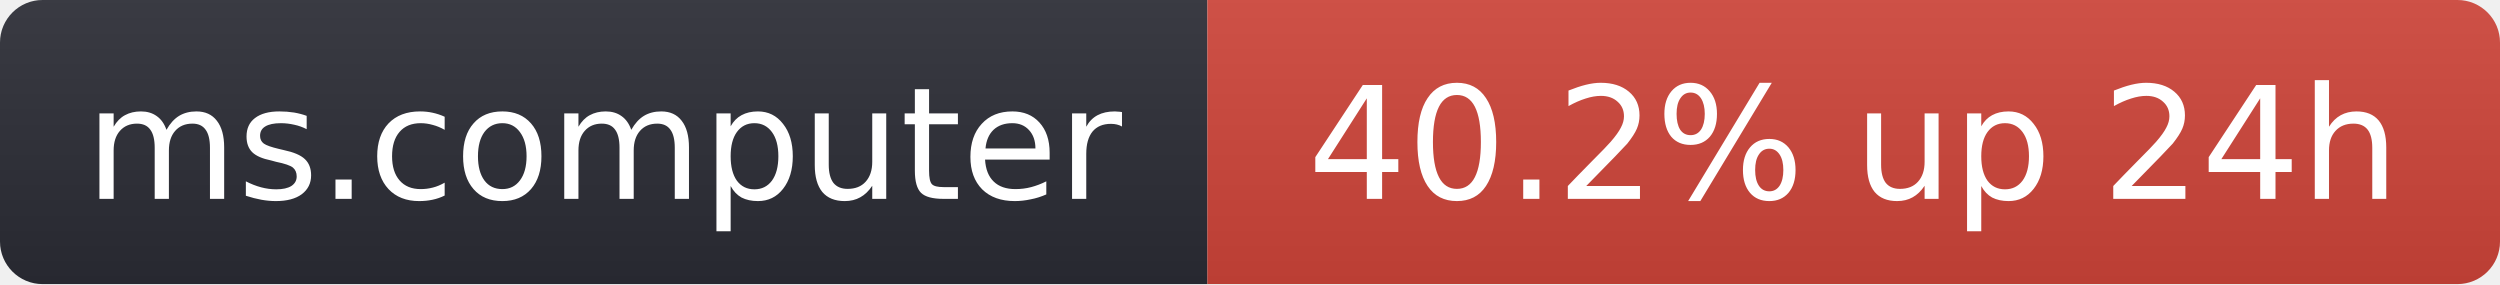
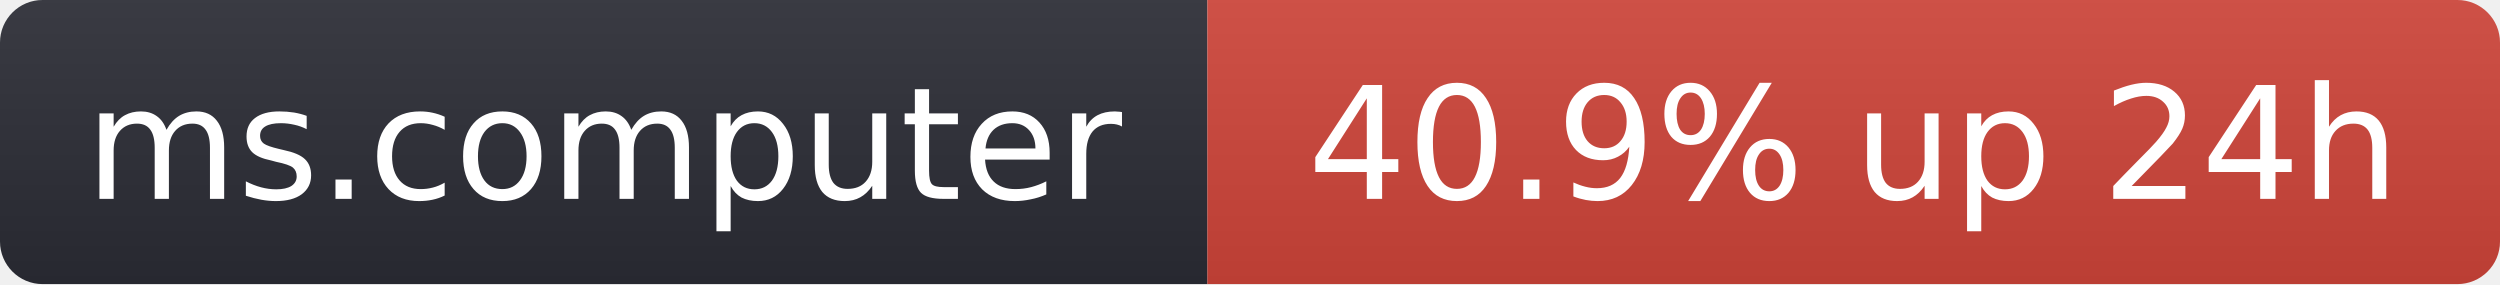
- <svg xmlns="http://www.w3.org/2000/svg" width="176" height="20" role="img" aria-label="ms.computer: 40.2% up 24h">
+ <svg xmlns="http://www.w3.org/2000/svg" width="176" height="20" role="img" aria-label="ms.computer: 40.9% up 24h">
  <linearGradient id="s" x2="0" y2="100%">
    <stop offset="0" stop-color="#bbb" stop-opacity=".1" />
    <stop offset="1" stop-opacity=".1" />
  </linearGradient>
  <clipPath id="r">
    <rect width="176" height="20" rx="3" fill="#fff" />
  </clipPath>
  <g clip-path="url(#r)">
    <rect width="85" height="20" fill="#2b2d35" />
    <rect x="85" width="91" height="20" fill="#d0453a" />
    <rect width="176" height="20" fill="url(#s)" />
  </g>
  <g fill="#fff" text-anchor="middle" font-family="Verdana,Geneva,DejaVu Sans,sans-serif" font-size="11">
    <text x="42.5" y="14">ms.computer</text>
-     <text x="130.5" y="14">40.2% up 24h</text>
+     <text x="130.5" y="14">40.9% up 24h</text>
  </g>
</svg>
